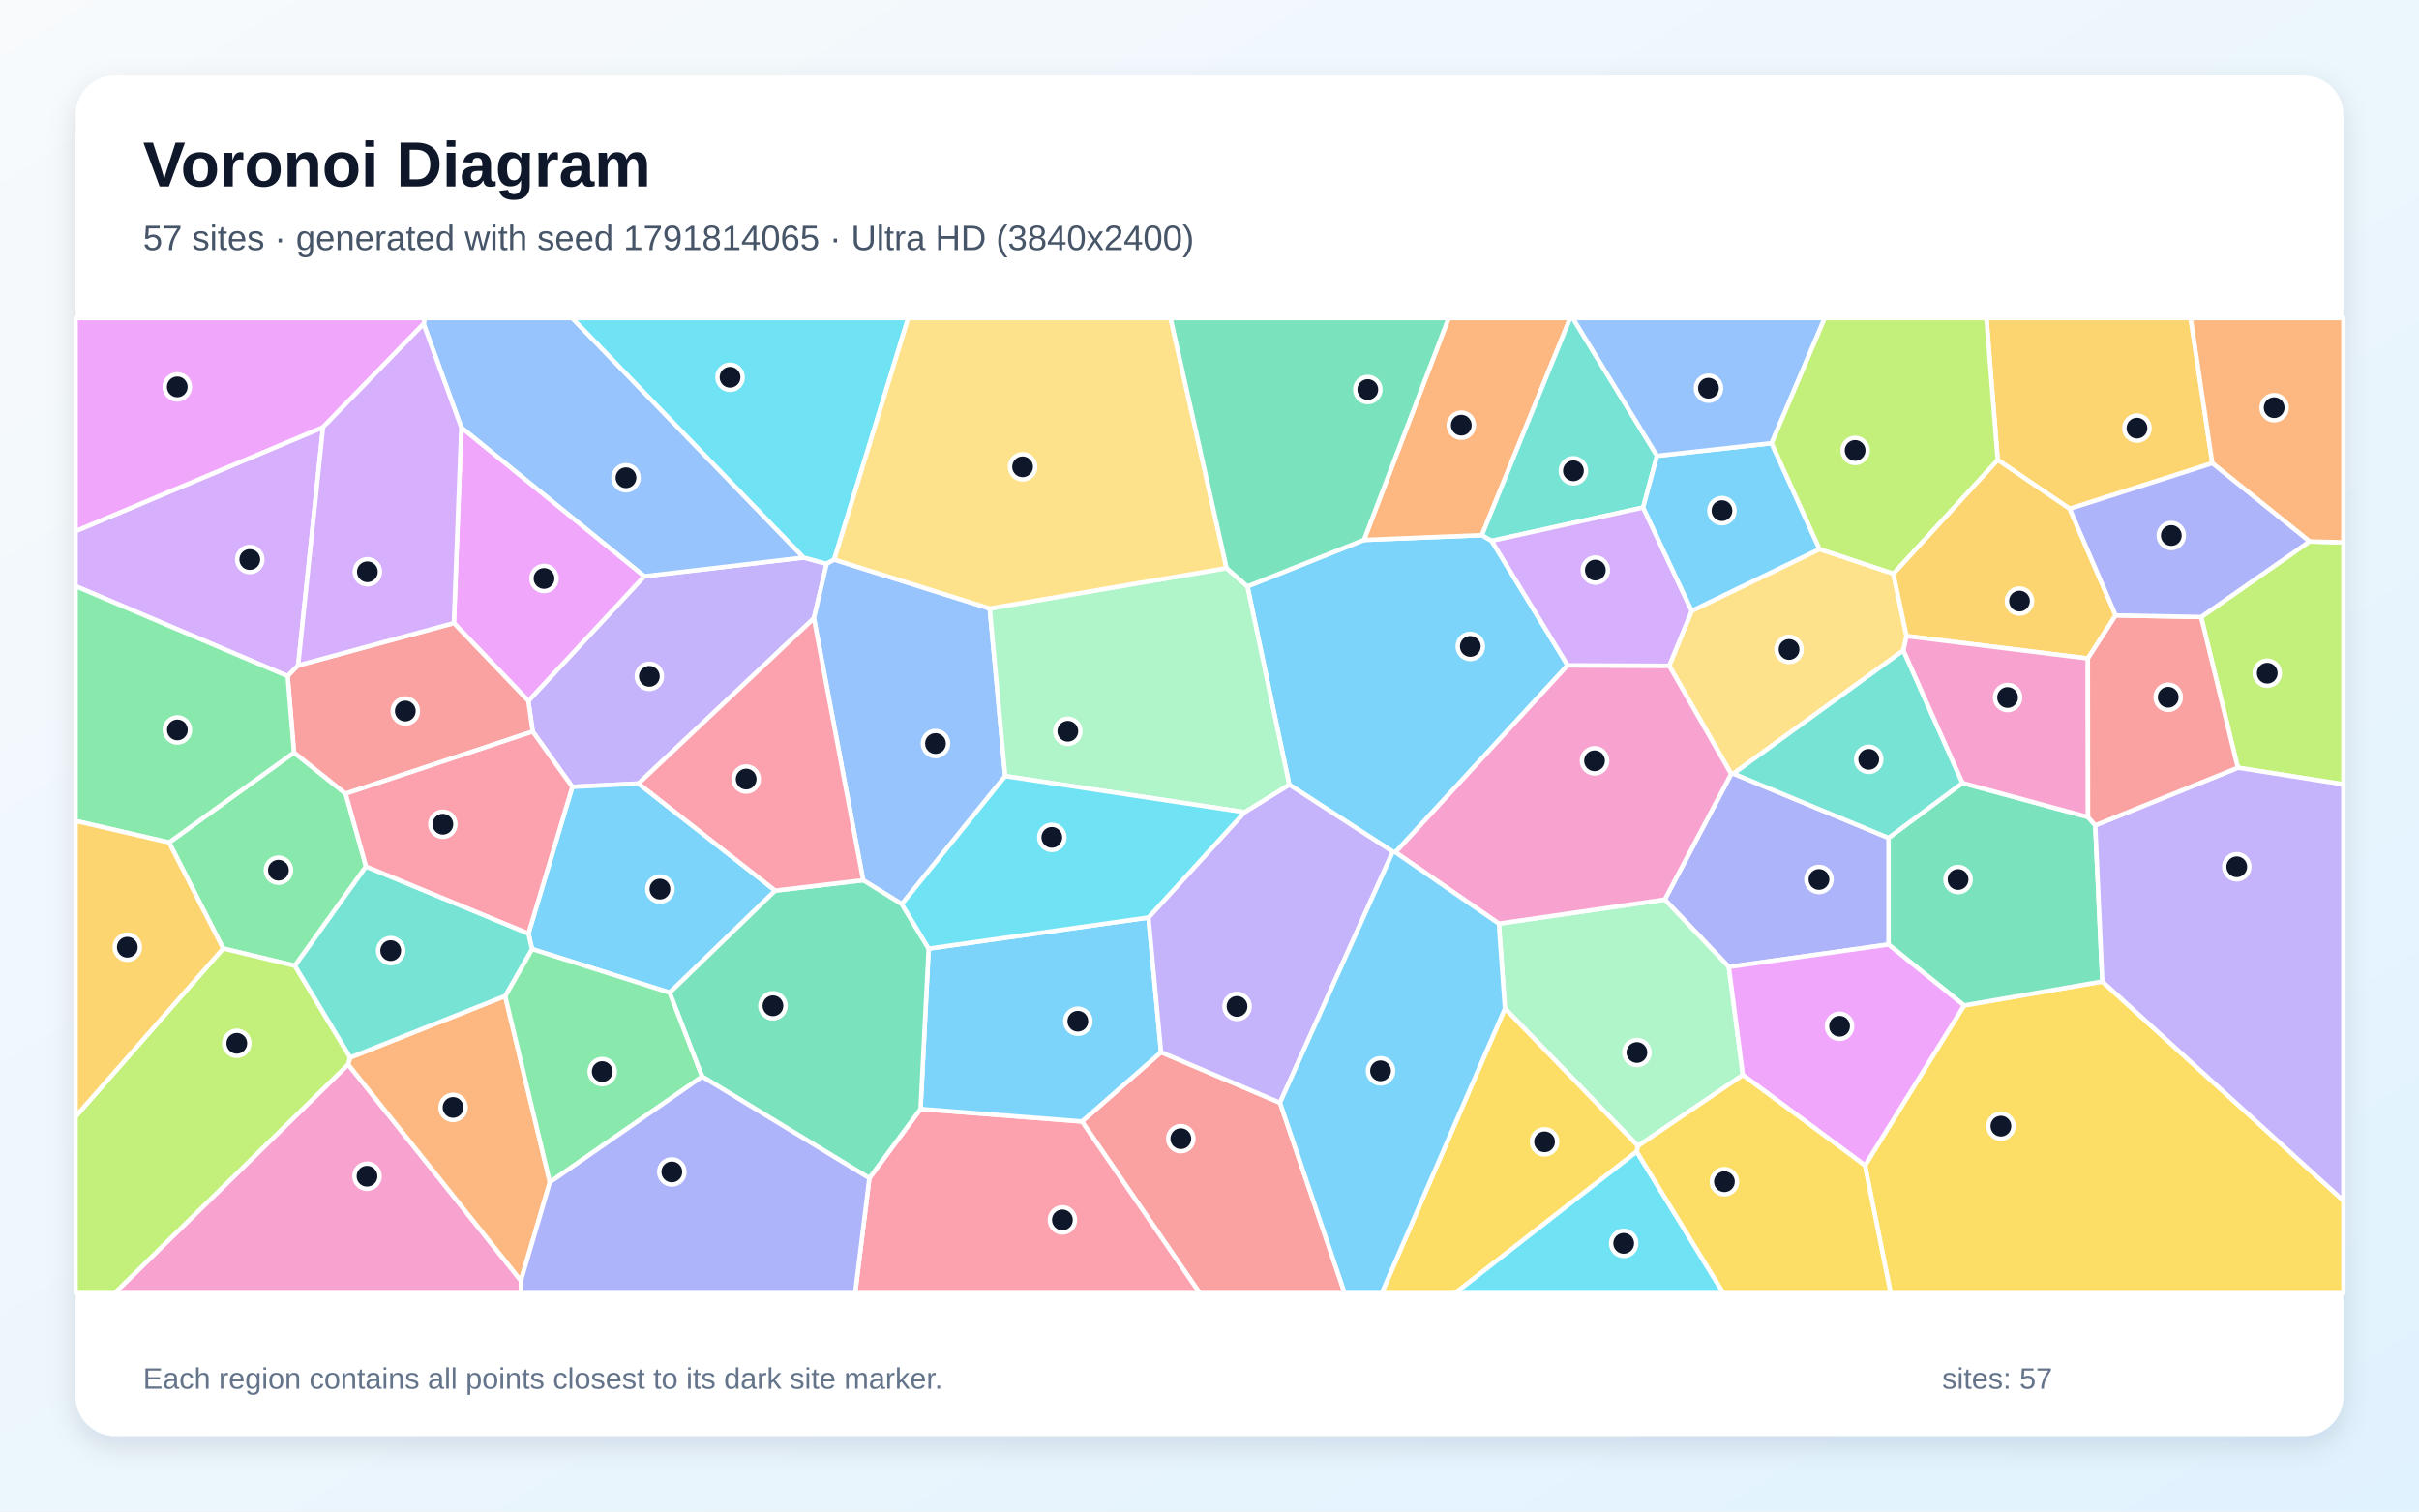
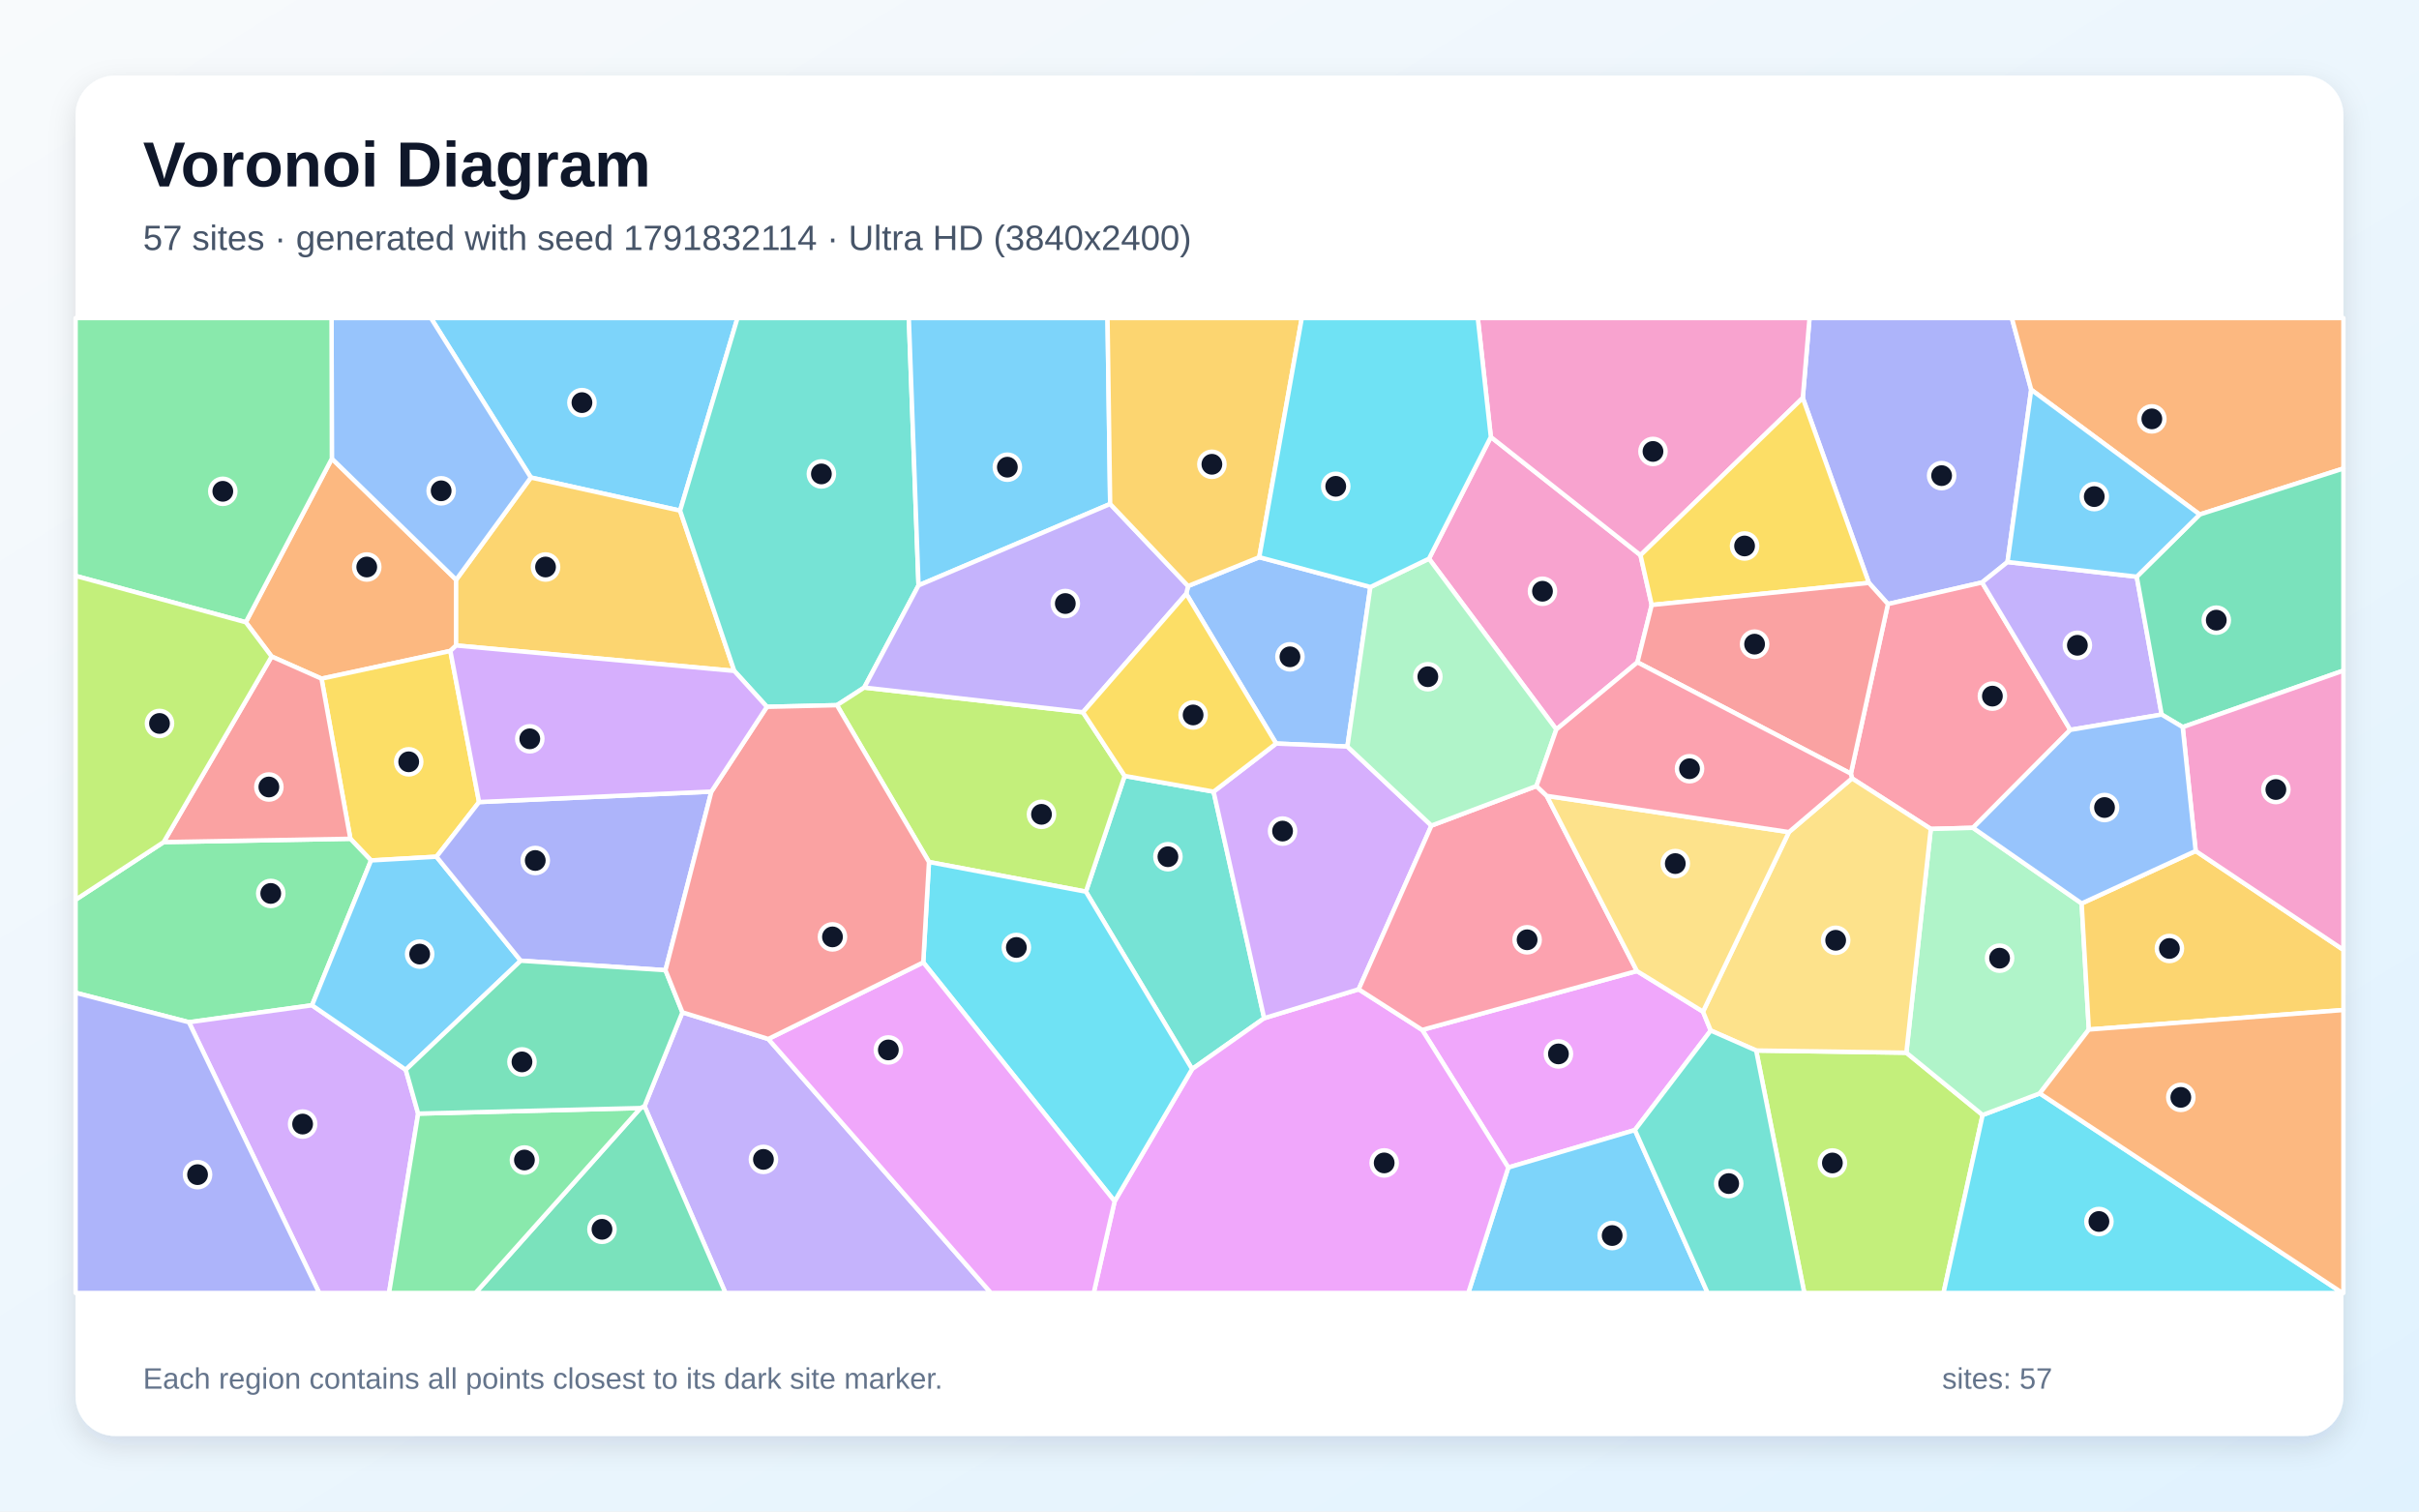
<svg xmlns="http://www.w3.org/2000/svg" width="3840" height="2400" viewBox="0 0 3840 2400" role="img" aria-labelledby="title description">
  <defs>
    <linearGradient id="background" x1="0" y1="0" x2="1" y2="1">
      <stop stop-color="#F8FAFC" />
      <stop offset="1" stop-color="#E0F2FE" />
    </linearGradient>
    <filter id="shadow" x="-5%" y="-5%" width="110%" height="110%">
      <feDropShadow dx="0" dy="15" stdDeviation="22" flood-color="#0F172A" flood-opacity=".12" />
    </filter>
  </defs>
  <rect width="3840" height="2400" fill="url(#background)" />
  <rect x="120" y="120" width="3600" height="2160" rx="63" fill="#FFFFFF" filter="url(#shadow)" />
  <g font-family="Arial, sans-serif">
    <text x="227" y="296" font-size="101" font-weight="700" fill="#0F172A">Voronoi Diagram</text>
-     <text x="227" y="397" font-size="56" fill="#475569">57 sites · generated with seed 1791814065 · Ultra HD (3840x2400)</text>
+     <text x="227" y="397" font-size="56" fill="#475569">57 sites · generated with seed 1791832114 · Ultra HD (3840x2400)</text>
  </g>
  <g stroke="#FFFFFF" stroke-width="7" stroke-linejoin="round">
-     <polygon points="2488.5,1056.4 2215.2,1353.3 2211.0,1352.4 2046.6,1245.9 1980.2,931.1 2165.2,857.3 2352.4,849.7 2367.9,858.8" fill="#38BDF8" fill-opacity="0.65" />
-     <polygon points="1292.0,981.7 1013.6,1244.1 908.5,1249.4 845.6,1161.6 838.7,1112.9 1022.7,915.0 1275.8,885.3 1312.3,895.2" fill="#A78BFA" fill-opacity="0.65" />
-     <polygon points="552.7,1690.1 826.9,2033.3 827.2,2053.0 182.2,2053.0" fill="#F472B6" fill-opacity="0.65" />
-     <polygon points="2352.4,849.7 2165.2,857.3 2299.6,505.0 2492.6,505.0" fill="#FB923C" fill-opacity="0.65" />
-     <polygon points="2960.5,1850.5 3117.8,1596.5 3337.3,1558.4 3720.0,1906.4 3720.0,2053.0 3001.2,2053.0" fill="#FACC15" fill-opacity="0.65" />
-     <polygon points="268.4,1337.7 466.7,1194.8 548.7,1260.2 581.1,1375.8 468.2,1533.4 354.2,1506.0" fill="#4ADE80" fill-opacity="0.65" />
-     <polygon points="2630.4,723.7 2608.4,805.8 2367.9,858.8 2352.4,849.7 2492.6,505.0 2496.7,505.0" fill="#2DD4BF" fill-opacity="0.65" />
-     <polygon points="1275.8,885.3 1022.7,915.0 732.3,678.9 672.4,514.2 674.3,505.0 908.4,505.0" fill="#60A5FA" fill-opacity="0.65" />
-     <polygon points="720.5,989.3 732.3,678.9 1022.7,915.0 838.7,1112.9" fill="#E879F9" fill-opacity="0.65" />
-     <polygon points="3314.6,1297.3 3326.1,1310.5 3337.3,1558.4 3117.8,1596.5 2997.9,1499.7 2997.9,1330.4 3115.3,1243.2" fill="#34D399" fill-opacity="0.65" />
-     <polygon points="1717.5,1780.7 1843.1,1670.7 2031.9,1750.9 2134.5,2053.0 1904.3,2053.0" fill="#F87171" fill-opacity="0.65" />
-     <polygon points="2744.4,1535.3 2642.7,1428.3 2748.1,1228.9 2751.7,1228.4 2997.9,1330.4 2997.9,1499.7" fill="#818CF8" fill-opacity="0.65" />
-     <polygon points="3511.9,735.5 3285.5,807.9 3171.2,730.2 3153.3,505.0 3477.5,505.0" fill="#FBBF24" fill-opacity="0.65" />
-     <polygon points="120.0,1772.8 354.2,1506.0 468.2,1533.4 556.0,1679.1 552.7,1690.1 182.2,2053.0 120.0,2053.0" fill="#A3E635" fill-opacity="0.65" />
-     <polygon points="512.8,678.3 473.3,1056.5 456.6,1073.6 120.0,930.7 120.0,843.3" fill="#C084FC" fill-opacity="0.65" />
-     <polygon points="1380.0,1870.7 1461.3,1760.8 1717.5,1780.7 1904.3,2053.0 1357.5,2053.0" fill="#FB7185" fill-opacity="0.65" />
-     <polygon points="1324.2,888.5 1312.3,895.2 1275.8,885.3 908.4,505.0 1441.7,505.0" fill="#22D3EE" fill-opacity="0.65" />
-     <polygon points="2766.7,1706.9 2600.2,1819.6 2389.0,1601.3 2379.3,1466.5 2642.7,1428.3 2744.4,1535.3" fill="#86EFAC" fill-opacity="0.65" />
-     <polygon points="2888.4,871.9 3005.6,910.8 3026.5,1010.0 3021.5,1032.7 2751.7,1228.4 2748.1,1228.9 2649.8,1057.1 2685.5,969.9" fill="#FCD34D" fill-opacity="0.65" />
-     <polygon points="1461.3,1760.8 1474.2,1506.2 1823.1,1456.8 1843.1,1670.7 1717.5,1780.7" fill="#38BDF8" fill-opacity="0.65" />
-     <polygon points="1230.6,1414.1 1063.2,1576.1 844.5,1506.9 838.9,1482.2 908.5,1249.4 1013.6,1244.1" fill="#38BDF8" fill-opacity="0.65" />
-     <polygon points="2031.9,1750.9 1843.1,1670.7 1823.1,1456.8 1975.7,1289.6 2046.6,1245.9 2211.0,1352.4" fill="#A78BFA" fill-opacity="0.65" />
-     <polygon points="2649.8,1057.1 2748.1,1228.9 2642.7,1428.3 2379.3,1466.5 2215.2,1353.3 2488.5,1056.4" fill="#F472B6" fill-opacity="0.65" />
-     <polygon points="826.9,2033.3 552.7,1690.1 556.0,1679.1 801.9,1581.4 872.9,1877.2" fill="#FB923C" fill-opacity="0.65" />
-     <polygon points="2389.0,1601.3 2600.2,1819.6 2598.2,1828.6 2310.2,2053.0 2193.5,2053.0" fill="#FACC15" fill-opacity="0.65" />
-     <polygon points="872.9,1877.2 801.9,1581.4 844.5,1506.9 1063.2,1576.1 1114.7,1709.4" fill="#4ADE80" fill-opacity="0.65" />
-     <polygon points="3021.5,1032.7 3115.3,1243.2 2997.9,1330.4 2751.7,1228.4" fill="#2DD4BF" fill-opacity="0.65" />
-     <polygon points="1571.1,966.2 1595.7,1232.3 1431.6,1435.6 1370.2,1397.6 1292.0,981.7 1312.3,895.2 1324.2,888.5" fill="#60A5FA" fill-opacity="0.65" />
-     <polygon points="2766.7,1706.9 2744.4,1535.3 2997.9,1499.7 3117.8,1596.5 2960.5,1850.5" fill="#E879F9" fill-opacity="0.65" />
-     <polygon points="1114.7,1709.4 1063.2,1576.1 1230.6,1414.1 1370.2,1397.6 1431.6,1435.6 1474.2,1506.2 1461.3,1760.8 1380.0,1870.7" fill="#34D399" fill-opacity="0.65" />
-     <polygon points="548.7,1260.2 466.7,1194.8 456.6,1073.6 473.3,1056.5 720.5,989.3 838.7,1112.9 845.6,1161.6" fill="#F87171" fill-opacity="0.65" />
-     <polygon points="826.9,2033.3 872.9,1877.2 1114.7,1709.4 1380.0,1870.7 1357.5,2053.0 827.2,2053.0" fill="#818CF8" fill-opacity="0.65" />
-     <polygon points="3358.5,977.1 3314.3,1045.5 3026.5,1010.0 3005.6,910.8 3171.2,730.2 3285.5,807.9" fill="#FBBF24" fill-opacity="0.65" />
-     <polygon points="3552.4,1219.0 3494.1,979.7 3666.3,859.7 3720.0,861.1 3720.0,1245.4" fill="#A3E635" fill-opacity="0.65" />
-     <polygon points="2685.5,969.9 2649.8,1057.1 2488.5,1056.4 2367.9,858.8 2608.4,805.8" fill="#C084FC" fill-opacity="0.65" />
-     <polygon points="1370.2,1397.6 1230.6,1414.1 1013.6,1244.1 1292.0,981.7" fill="#FB7185" fill-opacity="0.65" />
-     <polygon points="2598.2,1828.6 2735.7,2053.0 2310.2,2053.0" fill="#22D3EE" fill-opacity="0.65" />
-     <polygon points="1975.7,1289.6 1595.7,1232.3 1571.1,966.2 1947.1,902.0 1980.2,931.1 2046.6,1245.9" fill="#86EFAC" fill-opacity="0.65" />
-     <polygon points="1947.1,902.0 1571.1,966.2 1324.2,888.5 1441.7,505.0 1858.2,505.0" fill="#FCD34D" fill-opacity="0.65" />
-     <polygon points="2812.3,703.7 2888.4,871.9 2685.5,969.9 2608.4,805.8 2630.4,723.7" fill="#38BDF8" fill-opacity="0.65" />
-     <polygon points="2031.9,1750.9 2211.0,1352.4 2215.2,1353.3 2379.3,1466.5 2389.0,1601.3 2193.5,2053.0 2134.5,2053.0" fill="#38BDF8" fill-opacity="0.65" />
-     <polygon points="3337.3,1558.4 3326.1,1310.5 3552.4,1219.0 3720.0,1245.4 3720.0,1906.4" fill="#A78BFA" fill-opacity="0.65" />
-     <polygon points="3314.6,1297.3 3115.3,1243.2 3021.5,1032.7 3026.5,1010.0 3314.3,1045.5" fill="#F472B6" fill-opacity="0.65" />
-     <polygon points="3666.3,859.7 3511.9,735.5 3477.5,505.0 3720.0,505.0 3720.0,861.1" fill="#FB923C" fill-opacity="0.65" />
-     <polygon points="2598.2,1828.6 2600.2,1819.6 2766.7,1706.9 2960.5,1850.5 3001.2,2053.0 2735.7,2053.0" fill="#FACC15" fill-opacity="0.65" />
-     <polygon points="456.6,1073.6 466.7,1194.8 268.4,1337.7 120.0,1303.5 120.0,930.7" fill="#4ADE80" fill-opacity="0.65" />
-     <polygon points="838.9,1482.2 844.5,1506.9 801.9,1581.4 556.0,1679.1 468.2,1533.4 581.1,1375.8" fill="#2DD4BF" fill-opacity="0.65" />
-     <polygon points="2812.3,703.7 2630.4,723.7 2496.7,505.0 2896.7,505.0" fill="#60A5FA" fill-opacity="0.65" />
-     <polygon points="672.4,514.2 512.8,678.3 120.0,843.3 120.0,505.0 674.3,505.0" fill="#E879F9" fill-opacity="0.65" />
-     <polygon points="2165.2,857.3 1980.2,931.1 1947.1,902.0 1858.2,505.0 2299.6,505.0" fill="#34D399" fill-opacity="0.65" />
-     <polygon points="3494.1,979.7 3552.4,1219.0 3326.1,1310.5 3314.6,1297.3 3314.3,1045.5 3358.5,977.1" fill="#F87171" fill-opacity="0.65" />
-     <polygon points="3666.3,859.7 3494.1,979.7 3358.5,977.1 3285.5,807.9 3511.9,735.5" fill="#818CF8" fill-opacity="0.65" />
-     <polygon points="268.4,1337.7 354.2,1506.0 120.0,1772.8 120.0,1303.5" fill="#FBBF24" fill-opacity="0.65" />
-     <polygon points="3171.2,730.2 3005.6,910.8 2888.4,871.9 2812.3,703.7 2896.7,505.0 3153.3,505.0" fill="#A3E635" fill-opacity="0.65" />
-     <polygon points="720.5,989.3 473.3,1056.5 512.8,678.3 672.4,514.2 732.3,678.9" fill="#C084FC" fill-opacity="0.65" />
-     <polygon points="838.9,1482.2 581.1,1375.8 548.7,1260.2 845.6,1161.6 908.5,1249.4" fill="#FB7185" fill-opacity="0.65" />
-     <polygon points="1975.7,1289.6 1823.1,1456.8 1474.2,1506.2 1431.6,1435.6 1595.7,1232.3" fill="#22D3EE" fill-opacity="0.65" />
+     <polygon points="1079.6,810.8 842.7,758.2 684.1,505.0 1170.7,505.0" fill="#38BDF8" fill-opacity="0.65" />
+     <polygon points="1023.1,1756.4 1083.3,1607.4 1219.6,1649.7 1573.1,2053.0 1151.6,2053.0" fill="#A78BFA" fill-opacity="0.65" />
+     <polygon points="2366.6,693.8 2604.2,881.5 2622.0,960.6 2599.3,1051.6 2470.6,1158.2 2268.4,887.1" fill="#F472B6" fill-opacity="0.65" />
+     <polygon points="390.2,988.0 526.8,728.2 724.1,920.6 724.1,1024.9 714.9,1033.6 510.4,1077.6 431.2,1042.4" fill="#FB923C" fill-opacity="0.65" />
+     <polygon points="760.5,1273.5 692.9,1360.3 589.0,1366.2 556.2,1331.8 510.4,1077.6 714.9,1033.6" fill="#FACC15" fill-opacity="0.65" />
+     <polygon points="495.3,1596.2 299.9,1623.1 120.0,1576.3 120.0,1428.6 259.8,1337.1 556.2,1331.8 589.0,1366.2" fill="#4ADE80" fill-opacity="0.65" />
+     <polygon points="1926.5,1257.0 2006.8,1616.7 1892.4,1697.5 1723.8,1415.8 1785.3,1232.0" fill="#2DD4BF" fill-opacity="0.65" />
+     <polygon points="1999.0,884.7 2175.4,932.1 2138.9,1185.4 2025.8,1180.6 1883.1,942.8 1886.0,930.5" fill="#60A5FA" fill-opacity="0.65" />
+     <polygon points="2595.3,1794.3 2394.3,1853.8 2257.6,1635.3 2598.5,1541.8 2703.4,1606.3 2715.7,1636.3" fill="#E879F9" fill-opacity="0.65" />
+     <polygon points="1016.8,1759.4 1023.1,1756.4 1151.6,2053.0 754.7,2053.0" fill="#34D399" fill-opacity="0.65" />
+     <polygon points="259.8,1337.1 431.2,1042.4 510.4,1077.6 556.2,1331.8" fill="#F87171" fill-opacity="0.65" />
+     <polygon points="3224.4,618.8 3186.8,892.4 3146.4,924.8 2997.0,959.1 2966.7,925.5 2861.8,631.8 2872.5,505.0 3193.7,505.0" fill="#818CF8" fill-opacity="0.65" />
+     <polygon points="1165.6,1065.3 724.1,1024.9 724.1,920.6 842.7,758.2 1079.6,810.8" fill="#FBBF24" fill-opacity="0.65" />
+     <polygon points="2787.8,1668.0 3026.2,1671.5 3147.3,1770.4 3085.2,2053.0 2864.2,2053.0" fill="#A3E635" fill-opacity="0.65" />
+     <polygon points="299.9,1623.1 495.3,1596.2 644.1,1698.6 663.8,1768.2 617.6,2053.0 506.7,2053.0" fill="#C084FC" fill-opacity="0.65" />
+     <polygon points="3286.5,1158.9 3132.0,1314.4 3065.0,1316.2 2939.9,1235.9 2938.1,1228.4 2997.0,959.1 3146.4,924.8" fill="#FB7185" fill-opacity="0.65" />
+     <polygon points="3147.3,1770.4 3238.0,1736.1 3718.5,2053.0 3085.2,2053.0" fill="#22D3EE" fill-opacity="0.65" />
+     <polygon points="3304.5,1434.5 3315.9,1634.7 3238.0,1736.1 3147.3,1770.4 3026.2,1671.5 3065.0,1316.2 3132.0,1314.4" fill="#86EFAC" fill-opacity="0.65" />
+     <polygon points="2839.8,1321.2 2939.9,1235.9 3065.0,1316.2 3026.2,1671.5 2787.8,1668.0 2715.7,1636.3 2703.4,1606.3" fill="#FCD34D" fill-opacity="0.65" />
+     <polygon points="826.6,1525.4 644.1,1698.6 495.3,1596.2 589.0,1366.2 692.9,1360.3" fill="#38BDF8" fill-opacity="0.65" />
+     <polygon points="2394.3,1853.8 2595.3,1794.3 2710.8,2053.0 2330.8,2053.0" fill="#38BDF8" fill-opacity="0.65" />
+     <polygon points="3391.9,915.7 3431.5,1134.6 3286.5,1158.9 3146.4,924.8 3186.8,892.4" fill="#A78BFA" fill-opacity="0.65" />
+     <polygon points="2861.8,631.8 2604.2,881.5 2366.6,693.8 2345.9,505.0 2872.5,505.0" fill="#F472B6" fill-opacity="0.65" />
+     <polygon points="3491.9,816.9 3224.4,618.8 3193.7,505.0 3720.0,505.0 3720.0,743.9" fill="#FB923C" fill-opacity="0.65" />
+     <polygon points="2861.8,631.8 2966.7,925.5 2622.0,960.6 2604.2,881.5" fill="#FACC15" fill-opacity="0.65" />
+     <polygon points="663.8,1768.2 1016.8,1759.4 754.7,2053.0 617.6,2053.0" fill="#4ADE80" fill-opacity="0.65" />
+     <polygon points="1458.1,929.5 1371.9,1091.7 1328.6,1119.7 1217.4,1122.3 1165.6,1065.3 1079.6,810.8 1170.7,505.0 1442.7,505.0" fill="#2DD4BF" fill-opacity="0.65" />
+     <polygon points="724.1,920.6 526.8,728.2 526.3,505.0 684.1,505.0 842.7,758.2" fill="#60A5FA" fill-opacity="0.65" />
+     <polygon points="1769.4,1907.4 1892.4,1697.5 2006.8,1616.7 2156.8,1570.8 2257.6,1635.3 2394.3,1853.8 2330.8,2053.0 1736.2,2053.0" fill="#E879F9" fill-opacity="0.65" />
+     <polygon points="3464.9,1154.5 3431.5,1134.6 3391.9,915.7 3491.9,816.9 3720.0,743.9 3720.0,1064.8" fill="#34D399" fill-opacity="0.65" />
+     <polygon points="2938.1,1228.4 2599.3,1051.6 2622.0,960.6 2966.7,925.5 2997.0,959.1" fill="#F87171" fill-opacity="0.65" />
+     <polygon points="1129.3,1256.9 1056.4,1540.5 826.6,1525.4 692.9,1360.3 760.5,1273.5" fill="#818CF8" fill-opacity="0.65" />
+     <polygon points="3315.9,1634.7 3304.5,1434.5 3485.5,1351.2 3720.0,1508.2 3720.0,1603.7" fill="#FBBF24" fill-opacity="0.65" />
+     <polygon points="1474.7,1368.7 1328.6,1119.7 1371.9,1091.7 1719.1,1130.9 1785.3,1232.0 1723.8,1415.8" fill="#A3E635" fill-opacity="0.65" />
+     <polygon points="2272.3,1310.9 2156.8,1570.8 2006.8,1616.7 1926.5,1257.0 2025.8,1180.6 2138.9,1185.4" fill="#C084FC" fill-opacity="0.65" />
+     <polygon points="2455.4,1263.7 2598.5,1541.8 2257.6,1635.3 2156.8,1570.8 2272.3,1310.9 2439.0,1248.1" fill="#FB7185" fill-opacity="0.65" />
+     <polygon points="1769.4,1907.4 1465.6,1528.1 1474.7,1368.7 1723.8,1415.8 1892.4,1697.5" fill="#22D3EE" fill-opacity="0.65" />
+     <polygon points="2439.0,1248.1 2272.3,1310.9 2138.9,1185.4 2175.4,932.1 2268.4,887.1 2470.6,1158.2" fill="#86EFAC" fill-opacity="0.65" />
+     <polygon points="2839.8,1321.2 2703.4,1606.3 2598.5,1541.8 2455.4,1263.7" fill="#FCD34D" fill-opacity="0.65" />
+     <polygon points="1762.3,800.2 1458.1,929.5 1442.7,505.0 1758.1,505.0" fill="#38BDF8" fill-opacity="0.65" />
+     <polygon points="3491.9,816.9 3391.9,915.7 3186.8,892.4 3224.4,618.8" fill="#38BDF8" fill-opacity="0.65" />
+     <polygon points="1762.3,800.2 1886.0,930.5 1883.1,942.8 1719.1,1130.9 1371.9,1091.7 1458.1,929.5" fill="#A78BFA" fill-opacity="0.65" />
+     <polygon points="3485.5,1351.2 3464.9,1154.5 3720.0,1064.8 3720.0,1508.2" fill="#F472B6" fill-opacity="0.65" />
+     <polygon points="3238.0,1736.1 3315.9,1634.7 3720.0,1603.7 3720.0,2053.0 3718.5,2053.0" fill="#FB923C" fill-opacity="0.65" />
+     <polygon points="1719.1,1130.9 1883.1,942.8 2025.8,1180.6 1926.5,1257.0 1785.3,1232.0" fill="#FACC15" fill-opacity="0.65" />
+     <polygon points="526.8,728.2 390.2,988.0 120.0,914.4 120.0,505.0 526.3,505.0" fill="#4ADE80" fill-opacity="0.65" />
+     <polygon points="2595.3,1794.3 2715.7,1636.3 2787.8,1668.0 2864.2,2053.0 2710.8,2053.0" fill="#2DD4BF" fill-opacity="0.65" />
+     <polygon points="3485.5,1351.2 3304.5,1434.5 3132.0,1314.4 3286.5,1158.9 3431.5,1134.6 3464.9,1154.5" fill="#60A5FA" fill-opacity="0.65" />
+     <polygon points="1219.6,1649.7 1465.6,1528.1 1769.4,1907.4 1736.2,2053.0 1573.1,2053.0" fill="#E879F9" fill-opacity="0.65" />
+     <polygon points="663.8,1768.2 644.1,1698.6 826.6,1525.4 1056.4,1540.5 1083.3,1607.4 1023.1,1756.4 1016.8,1759.4" fill="#34D399" fill-opacity="0.65" />
+     <polygon points="1056.4,1540.5 1129.3,1256.9 1217.4,1122.3 1328.6,1119.7 1474.7,1368.7 1465.6,1528.1 1219.6,1649.7 1083.3,1607.4" fill="#F87171" fill-opacity="0.65" />
+     <polygon points="120.0,1576.3 299.9,1623.1 506.7,2053.0 120.0,2053.0" fill="#818CF8" fill-opacity="0.65" />
+     <polygon points="1999.0,884.7 1886.0,930.5 1762.3,800.2 1758.1,505.0 2066.5,505.0" fill="#FBBF24" fill-opacity="0.65" />
+     <polygon points="259.8,1337.1 120.0,1428.6 120.0,914.4 390.2,988.0 431.2,1042.4" fill="#A3E635" fill-opacity="0.65" />
+     <polygon points="1165.6,1065.3 1217.4,1122.3 1129.3,1256.9 760.5,1273.5 714.9,1033.6 724.1,1024.9" fill="#C084FC" fill-opacity="0.65" />
+     <polygon points="2938.1,1228.4 2939.9,1235.9 2839.8,1321.2 2455.4,1263.7 2439.0,1248.1 2470.6,1158.2 2599.3,1051.6" fill="#FB7185" fill-opacity="0.65" />
+     <polygon points="2366.6,693.8 2268.4,887.1 2175.4,932.1 1999.0,884.7 2066.5,505.0 2345.9,505.0" fill="#22D3EE" fill-opacity="0.65" />
  </g>
  <g>
-     <circle cx="2334.0" cy="1026.4" r="20" fill="#0F172A" stroke="#FFFFFF" stroke-width="7" />
-     <circle cx="1030.8" cy="1073.9" r="20" fill="#0F172A" stroke="#FFFFFF" stroke-width="7" />
-     <circle cx="582.6" cy="1867.6" r="20" fill="#0F172A" stroke="#FFFFFF" stroke-width="7" />
-     <circle cx="2319.7" cy="675.1" r="20" fill="#0F172A" stroke="#FFFFFF" stroke-width="7" />
-     <circle cx="3176.3" cy="1788.1" r="20" fill="#0F172A" stroke="#FFFFFF" stroke-width="7" />
-     <circle cx="442.0" cy="1381.7" r="20" fill="#0F172A" stroke="#FFFFFF" stroke-width="7" />
-     <circle cx="2497.7" cy="747.5" r="20" fill="#0F172A" stroke="#FFFFFF" stroke-width="7" />
-     <circle cx="993.7" cy="758.6" r="20" fill="#0F172A" stroke="#FFFFFF" stroke-width="7" />
-     <circle cx="863.6" cy="918.5" r="20" fill="#0F172A" stroke="#FFFFFF" stroke-width="7" />
-     <circle cx="3108.3" cy="1396.5" r="20" fill="#0F172A" stroke="#FFFFFF" stroke-width="7" />
-     <circle cx="1874.5" cy="1808.0" r="20" fill="#0F172A" stroke="#FFFFFF" stroke-width="7" />
-     <circle cx="2887.5" cy="1396.4" r="20" fill="#0F172A" stroke="#FFFFFF" stroke-width="7" />
-     <circle cx="3392.3" cy="679.8" r="20" fill="#0F172A" stroke="#FFFFFF" stroke-width="7" />
-     <circle cx="375.9" cy="1656.6" r="20" fill="#0F172A" stroke="#FFFFFF" stroke-width="7" />
-     <circle cx="396.5" cy="888.4" r="20" fill="#0F172A" stroke="#FFFFFF" stroke-width="7" />
-     <circle cx="1686.5" cy="1937.0" r="20" fill="#0F172A" stroke="#FFFFFF" stroke-width="7" />
-     <circle cx="1158.9" cy="599.0" r="20" fill="#0F172A" stroke="#FFFFFF" stroke-width="7" />
-     <circle cx="2598.5" cy="1671.2" r="20" fill="#0F172A" stroke="#FFFFFF" stroke-width="7" />
-     <circle cx="2840.0" cy="1031.2" r="20" fill="#0F172A" stroke="#FFFFFF" stroke-width="7" />
-     <circle cx="1711.0" cy="1621.5" r="20" fill="#0F172A" stroke="#FFFFFF" stroke-width="7" />
-     <circle cx="1047.6" cy="1411.7" r="20" fill="#0F172A" stroke="#FFFFFF" stroke-width="7" />
-     <circle cx="1963.7" cy="1598.0" r="20" fill="#0F172A" stroke="#FFFFFF" stroke-width="7" />
-     <circle cx="2531.2" cy="1208.0" r="20" fill="#0F172A" stroke="#FFFFFF" stroke-width="7" />
-     <circle cx="719.2" cy="1758.4" r="20" fill="#0F172A" stroke="#FFFFFF" stroke-width="7" />
-     <circle cx="2451.9" cy="1813.0" r="20" fill="#0F172A" stroke="#FFFFFF" stroke-width="7" />
-     <circle cx="956.0" cy="1701.5" r="20" fill="#0F172A" stroke="#FFFFFF" stroke-width="7" />
-     <circle cx="2966.5" cy="1205.7" r="20" fill="#0F172A" stroke="#FFFFFF" stroke-width="7" />
-     <circle cx="1485.0" cy="1180.6" r="20" fill="#0F172A" stroke="#FFFFFF" stroke-width="7" />
-     <circle cx="2920.2" cy="1629.5" r="20" fill="#0F172A" stroke="#FFFFFF" stroke-width="7" />
-     <circle cx="1227.0" cy="1597.0" r="20" fill="#0F172A" stroke="#FFFFFF" stroke-width="7" />
-     <circle cx="643.4" cy="1129.0" r="20" fill="#0F172A" stroke="#FFFFFF" stroke-width="7" />
-     <circle cx="1066.5" cy="1860.8" r="20" fill="#0F172A" stroke="#FFFFFF" stroke-width="7" />
-     <circle cx="3205.8" cy="954.4" r="20" fill="#0F172A" stroke="#FFFFFF" stroke-width="7" />
-     <circle cx="3599.1" cy="1068.9" r="20" fill="#0F172A" stroke="#FFFFFF" stroke-width="7" />
-     <circle cx="2532.5" cy="905.2" r="20" fill="#0F172A" stroke="#FFFFFF" stroke-width="7" />
-     <circle cx="1184.5" cy="1237.0" r="20" fill="#0F172A" stroke="#FFFFFF" stroke-width="7" />
-     <circle cx="2577.5" cy="1974.2" r="20" fill="#0F172A" stroke="#FFFFFF" stroke-width="7" />
-     <circle cx="1695.1" cy="1161.1" r="20" fill="#0F172A" stroke="#FFFFFF" stroke-width="7" />
-     <circle cx="1623.3" cy="741.2" r="20" fill="#0F172A" stroke="#FFFFFF" stroke-width="7" />
-     <circle cx="2733.5" cy="810.8" r="20" fill="#0F172A" stroke="#FFFFFF" stroke-width="7" />
-     <circle cx="2191.5" cy="1700.3" r="20" fill="#0F172A" stroke="#FFFFFF" stroke-width="7" />
-     <circle cx="3550.7" cy="1376.3" r="20" fill="#0F172A" stroke="#FFFFFF" stroke-width="7" />
-     <circle cx="3186.9" cy="1107.5" r="20" fill="#0F172A" stroke="#FFFFFF" stroke-width="7" />
-     <circle cx="3610.1" cy="647.3" r="20" fill="#0F172A" stroke="#FFFFFF" stroke-width="7" />
-     <circle cx="2737.4" cy="1876.3" r="20" fill="#0F172A" stroke="#FFFFFF" stroke-width="7" />
-     <circle cx="281.6" cy="1159.0" r="20" fill="#0F172A" stroke="#FFFFFF" stroke-width="7" />
-     <circle cx="620.2" cy="1509.4" r="20" fill="#0F172A" stroke="#FFFFFF" stroke-width="7" />
-     <circle cx="2712.1" cy="616.4" r="20" fill="#0F172A" stroke="#FFFFFF" stroke-width="7" />
-     <circle cx="281.4" cy="614.3" r="20" fill="#0F172A" stroke="#FFFFFF" stroke-width="7" />
-     <circle cx="2171.3" cy="618.5" r="20" fill="#0F172A" stroke="#FFFFFF" stroke-width="7" />
-     <circle cx="3441.9" cy="1107.1" r="20" fill="#0F172A" stroke="#FFFFFF" stroke-width="7" />
-     <circle cx="3446.8" cy="850.3" r="20" fill="#0F172A" stroke="#FFFFFF" stroke-width="7" />
-     <circle cx="202.1" cy="1504.0" r="20" fill="#0F172A" stroke="#FFFFFF" stroke-width="7" />
-     <circle cx="2944.9" cy="715.2" r="20" fill="#0F172A" stroke="#FFFFFF" stroke-width="7" />
-     <circle cx="583.2" cy="907.9" r="20" fill="#0F172A" stroke="#FFFFFF" stroke-width="7" />
-     <circle cx="703.0" cy="1308.7" r="20" fill="#0F172A" stroke="#FFFFFF" stroke-width="7" />
-     <circle cx="1669.7" cy="1329.6" r="20" fill="#0F172A" stroke="#FFFFFF" stroke-width="7" />
+     <circle cx="923.8" cy="639.3" r="20" fill="#0F172A" stroke="#FFFFFF" stroke-width="7" />
+     <circle cx="1211.9" cy="1840.9" r="20" fill="#0F172A" stroke="#FFFFFF" stroke-width="7" />
+     <circle cx="2448.6" cy="938.8" r="20" fill="#0F172A" stroke="#FFFFFF" stroke-width="7" />
+     <circle cx="582.2" cy="900.3" r="20" fill="#0F172A" stroke="#FFFFFF" stroke-width="7" />
+     <circle cx="648.8" cy="1209.6" r="20" fill="#0F172A" stroke="#FFFFFF" stroke-width="7" />
+     <circle cx="429.8" cy="1418.6" r="20" fill="#0F172A" stroke="#FFFFFF" stroke-width="7" />
+     <circle cx="1854.0" cy="1360.3" r="20" fill="#0F172A" stroke="#FFFFFF" stroke-width="7" />
+     <circle cx="2047.7" cy="1042.9" r="20" fill="#0F172A" stroke="#FFFFFF" stroke-width="7" />
+     <circle cx="2473.9" cy="1673.4" r="20" fill="#0F172A" stroke="#FFFFFF" stroke-width="7" />
+     <circle cx="955.6" cy="1951.9" r="20" fill="#0F172A" stroke="#FFFFFF" stroke-width="7" />
+     <circle cx="426.8" cy="1249.6" r="20" fill="#0F172A" stroke="#FFFFFF" stroke-width="7" />
+     <circle cx="3082.2" cy="755.2" r="20" fill="#0F172A" stroke="#FFFFFF" stroke-width="7" />
+     <circle cx="866.0" cy="900.3" r="20" fill="#0F172A" stroke="#FFFFFF" stroke-width="7" />
+     <circle cx="2908.8" cy="1846.6" r="20" fill="#0F172A" stroke="#FFFFFF" stroke-width="7" />
+     <circle cx="480.4" cy="1784.8" r="20" fill="#0F172A" stroke="#FFFFFF" stroke-width="7" />
+     <circle cx="3162.8" cy="1105.3" r="20" fill="#0F172A" stroke="#FFFFFF" stroke-width="7" />
+     <circle cx="3331.9" cy="1939.5" r="20" fill="#0F172A" stroke="#FFFFFF" stroke-width="7" />
+     <circle cx="3174.2" cy="1521.4" r="20" fill="#0F172A" stroke="#FFFFFF" stroke-width="7" />
+     <circle cx="2914.0" cy="1493.0" r="20" fill="#0F172A" stroke="#FFFFFF" stroke-width="7" />
+     <circle cx="666.2" cy="1514.9" r="20" fill="#0F172A" stroke="#FFFFFF" stroke-width="7" />
+     <circle cx="2559.2" cy="1961.8" r="20" fill="#0F172A" stroke="#FFFFFF" stroke-width="7" />
+     <circle cx="3297.7" cy="1024.6" r="20" fill="#0F172A" stroke="#FFFFFF" stroke-width="7" />
+     <circle cx="2624.0" cy="716.8" r="20" fill="#0F172A" stroke="#FFFFFF" stroke-width="7" />
+     <circle cx="3415.9" cy="665.1" r="20" fill="#0F172A" stroke="#FFFFFF" stroke-width="7" />
+     <circle cx="2769.4" cy="866.9" r="20" fill="#0F172A" stroke="#FFFFFF" stroke-width="7" />
+     <circle cx="832.5" cy="1841.9" r="20" fill="#0F172A" stroke="#FFFFFF" stroke-width="7" />
+     <circle cx="1303.9" cy="752.5" r="20" fill="#0F172A" stroke="#FFFFFF" stroke-width="7" />
+     <circle cx="700.3" cy="779.3" r="20" fill="#0F172A" stroke="#FFFFFF" stroke-width="7" />
+     <circle cx="2197.3" cy="1846.5" r="20" fill="#0F172A" stroke="#FFFFFF" stroke-width="7" />
+     <circle cx="3518.2" cy="984.7" r="20" fill="#0F172A" stroke="#FFFFFF" stroke-width="7" />
+     <circle cx="2785.3" cy="1022.8" r="20" fill="#0F172A" stroke="#FFFFFF" stroke-width="7" />
+     <circle cx="849.7" cy="1366.3" r="20" fill="#0F172A" stroke="#FFFFFF" stroke-width="7" />
+     <circle cx="3443.8" cy="1506.0" r="20" fill="#0F172A" stroke="#FFFFFF" stroke-width="7" />
+     <circle cx="1653.3" cy="1293.0" r="20" fill="#0F172A" stroke="#FFFFFF" stroke-width="7" />
+     <circle cx="2036.0" cy="1319.6" r="20" fill="#0F172A" stroke="#FFFFFF" stroke-width="7" />
+     <circle cx="2424.2" cy="1492.2" r="20" fill="#0F172A" stroke="#FFFFFF" stroke-width="7" />
+     <circle cx="1613.4" cy="1504.4" r="20" fill="#0F172A" stroke="#FFFFFF" stroke-width="7" />
+     <circle cx="2266.6" cy="1074.5" r="20" fill="#0F172A" stroke="#FFFFFF" stroke-width="7" />
+     <circle cx="2659.4" cy="1371.2" r="20" fill="#0F172A" stroke="#FFFFFF" stroke-width="7" />
+     <circle cx="1599.1" cy="741.8" r="20" fill="#0F172A" stroke="#FFFFFF" stroke-width="7" />
+     <circle cx="3324.5" cy="788.5" r="20" fill="#0F172A" stroke="#FFFFFF" stroke-width="7" />
+     <circle cx="1691.1" cy="958.3" r="20" fill="#0F172A" stroke="#FFFFFF" stroke-width="7" />
+     <circle cx="3612.8" cy="1253.6" r="20" fill="#0F172A" stroke="#FFFFFF" stroke-width="7" />
+     <circle cx="3461.9" cy="1742.4" r="20" fill="#0F172A" stroke="#FFFFFF" stroke-width="7" />
+     <circle cx="1894.0" cy="1135.2" r="20" fill="#0F172A" stroke="#FFFFFF" stroke-width="7" />
+     <circle cx="353.7" cy="780.1" r="20" fill="#0F172A" stroke="#FFFFFF" stroke-width="7" />
+     <circle cx="2744.2" cy="1879.3" r="20" fill="#0F172A" stroke="#FFFFFF" stroke-width="7" />
+     <circle cx="3340.8" cy="1282.2" r="20" fill="#0F172A" stroke="#FFFFFF" stroke-width="7" />
+     <circle cx="1410.2" cy="1667.1" r="20" fill="#0F172A" stroke="#FFFFFF" stroke-width="7" />
+     <circle cx="828.6" cy="1686.1" r="20" fill="#0F172A" stroke="#FFFFFF" stroke-width="7" />
+     <circle cx="1321.5" cy="1487.6" r="20" fill="#0F172A" stroke="#FFFFFF" stroke-width="7" />
+     <circle cx="313.6" cy="1865.1" r="20" fill="#0F172A" stroke="#FFFFFF" stroke-width="7" />
+     <circle cx="1923.8" cy="737.2" r="20" fill="#0F172A" stroke="#FFFFFF" stroke-width="7" />
+     <circle cx="253.2" cy="1148.7" r="20" fill="#0F172A" stroke="#FFFFFF" stroke-width="7" />
+     <circle cx="841.0" cy="1173.1" r="20" fill="#0F172A" stroke="#FFFFFF" stroke-width="7" />
+     <circle cx="2682.0" cy="1220.6" r="20" fill="#0F172A" stroke="#FFFFFF" stroke-width="7" />
+     <circle cx="2120.4" cy="772.2" r="20" fill="#0F172A" stroke="#FFFFFF" stroke-width="7" />
  </g>
  <g font-family="Arial, sans-serif" font-size="47" fill="#64748B">
    <text x="227" y="2205">Each region contains all points closest to its dark site marker.</text>
    <text x="3083" y="2205">sites: 57</text>
  </g>
</svg>
